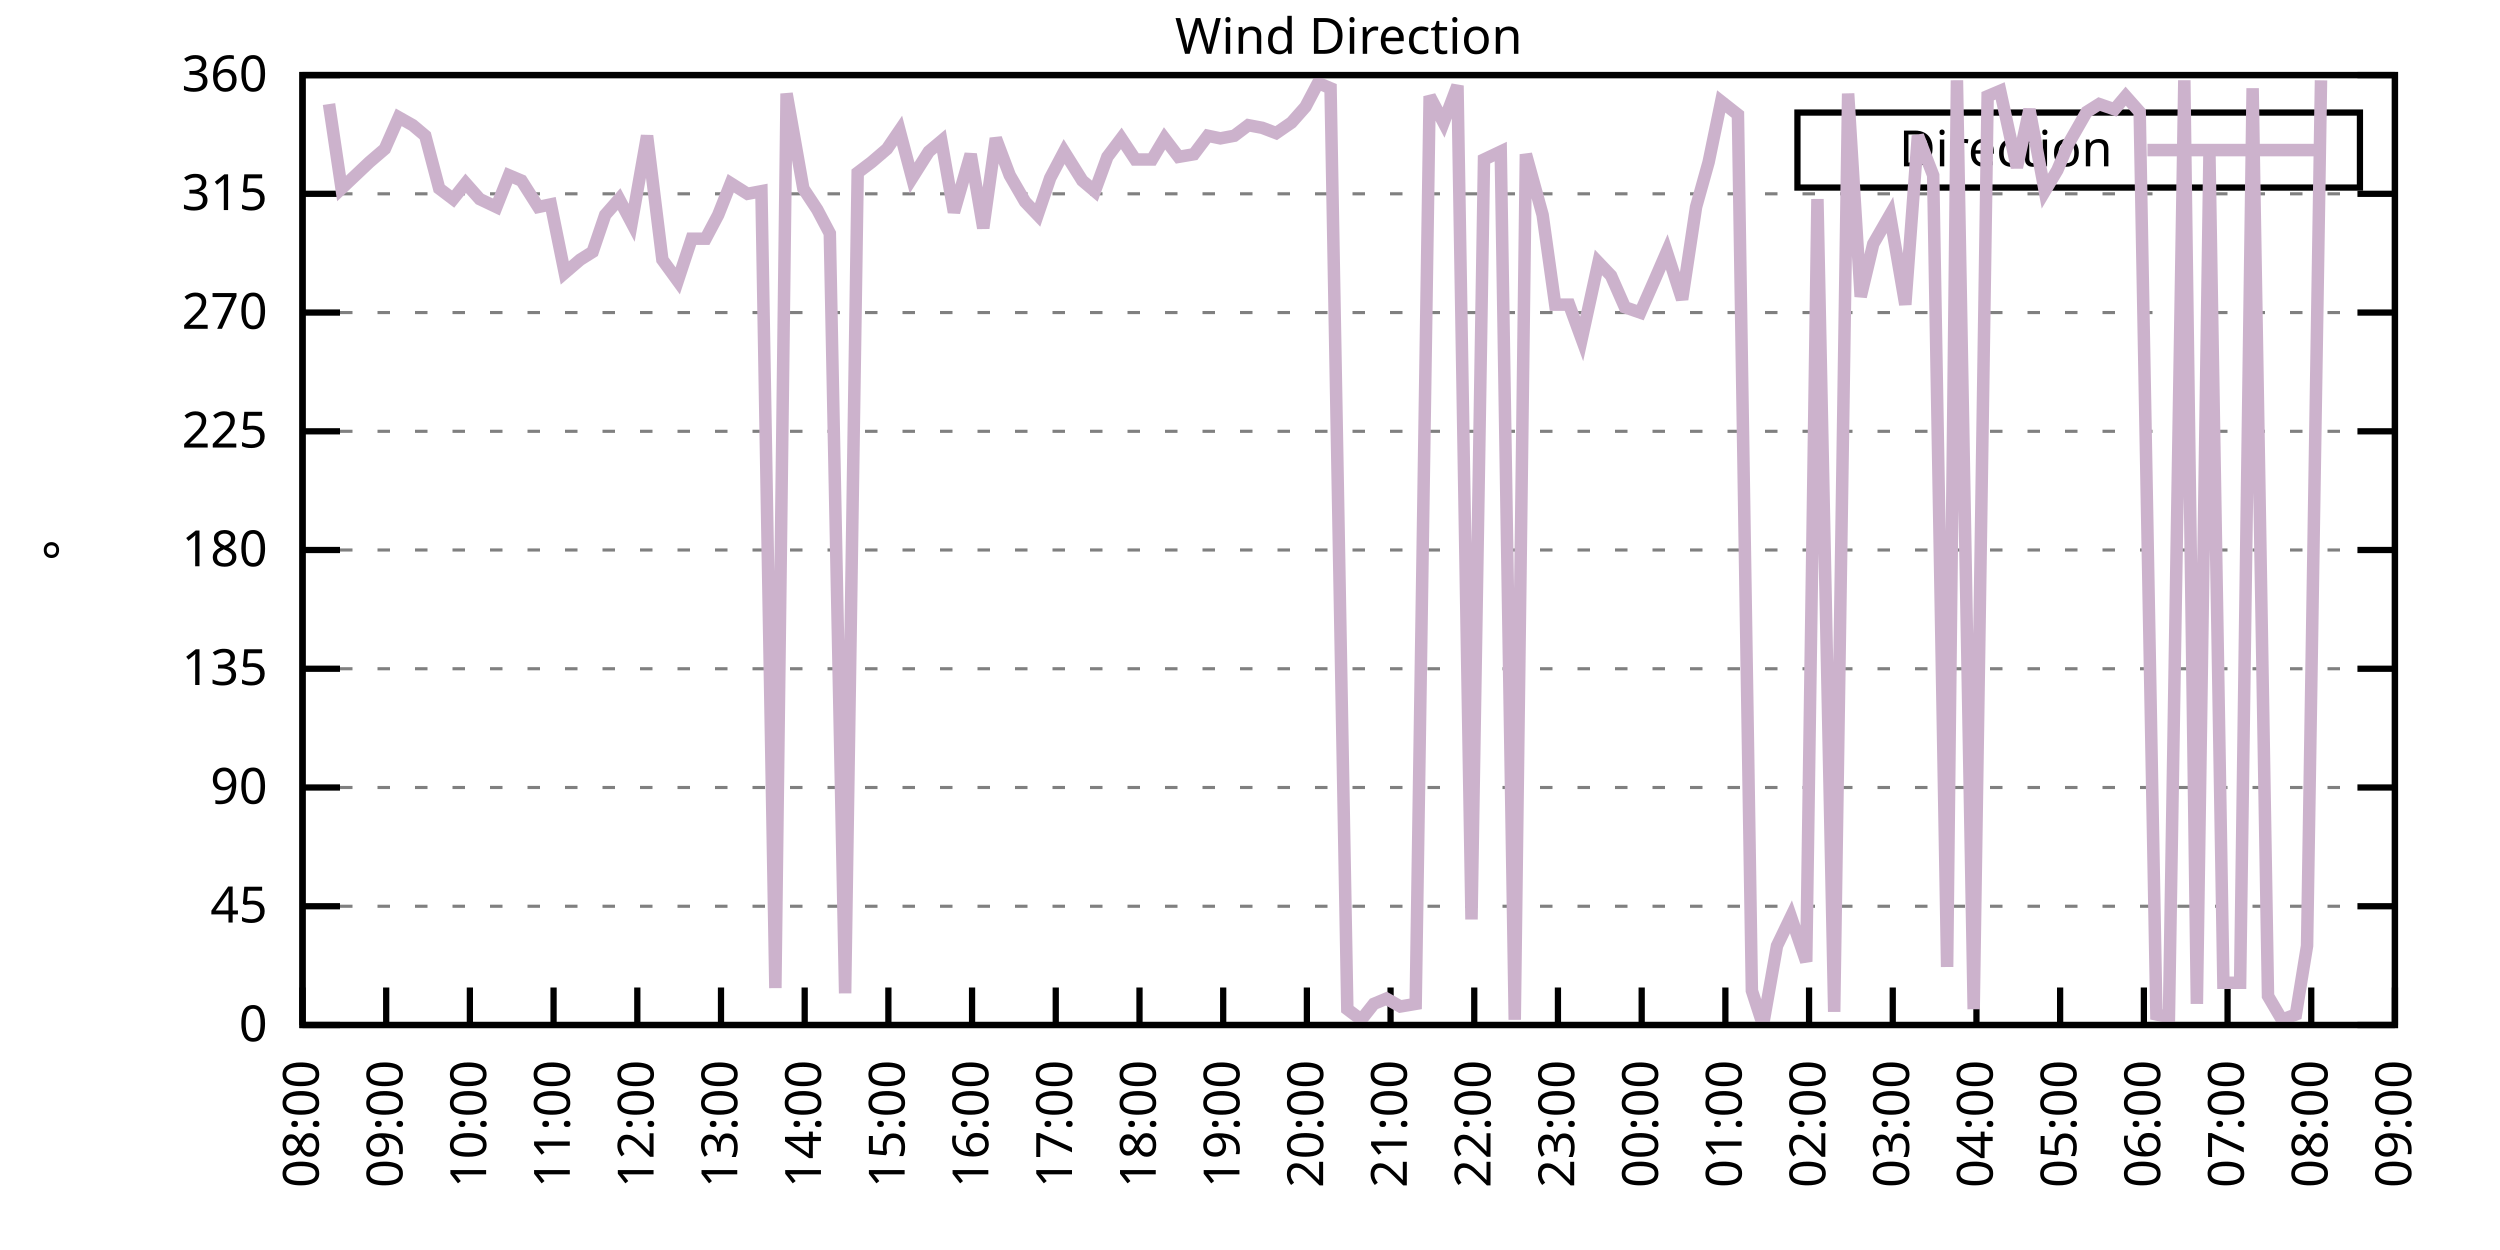
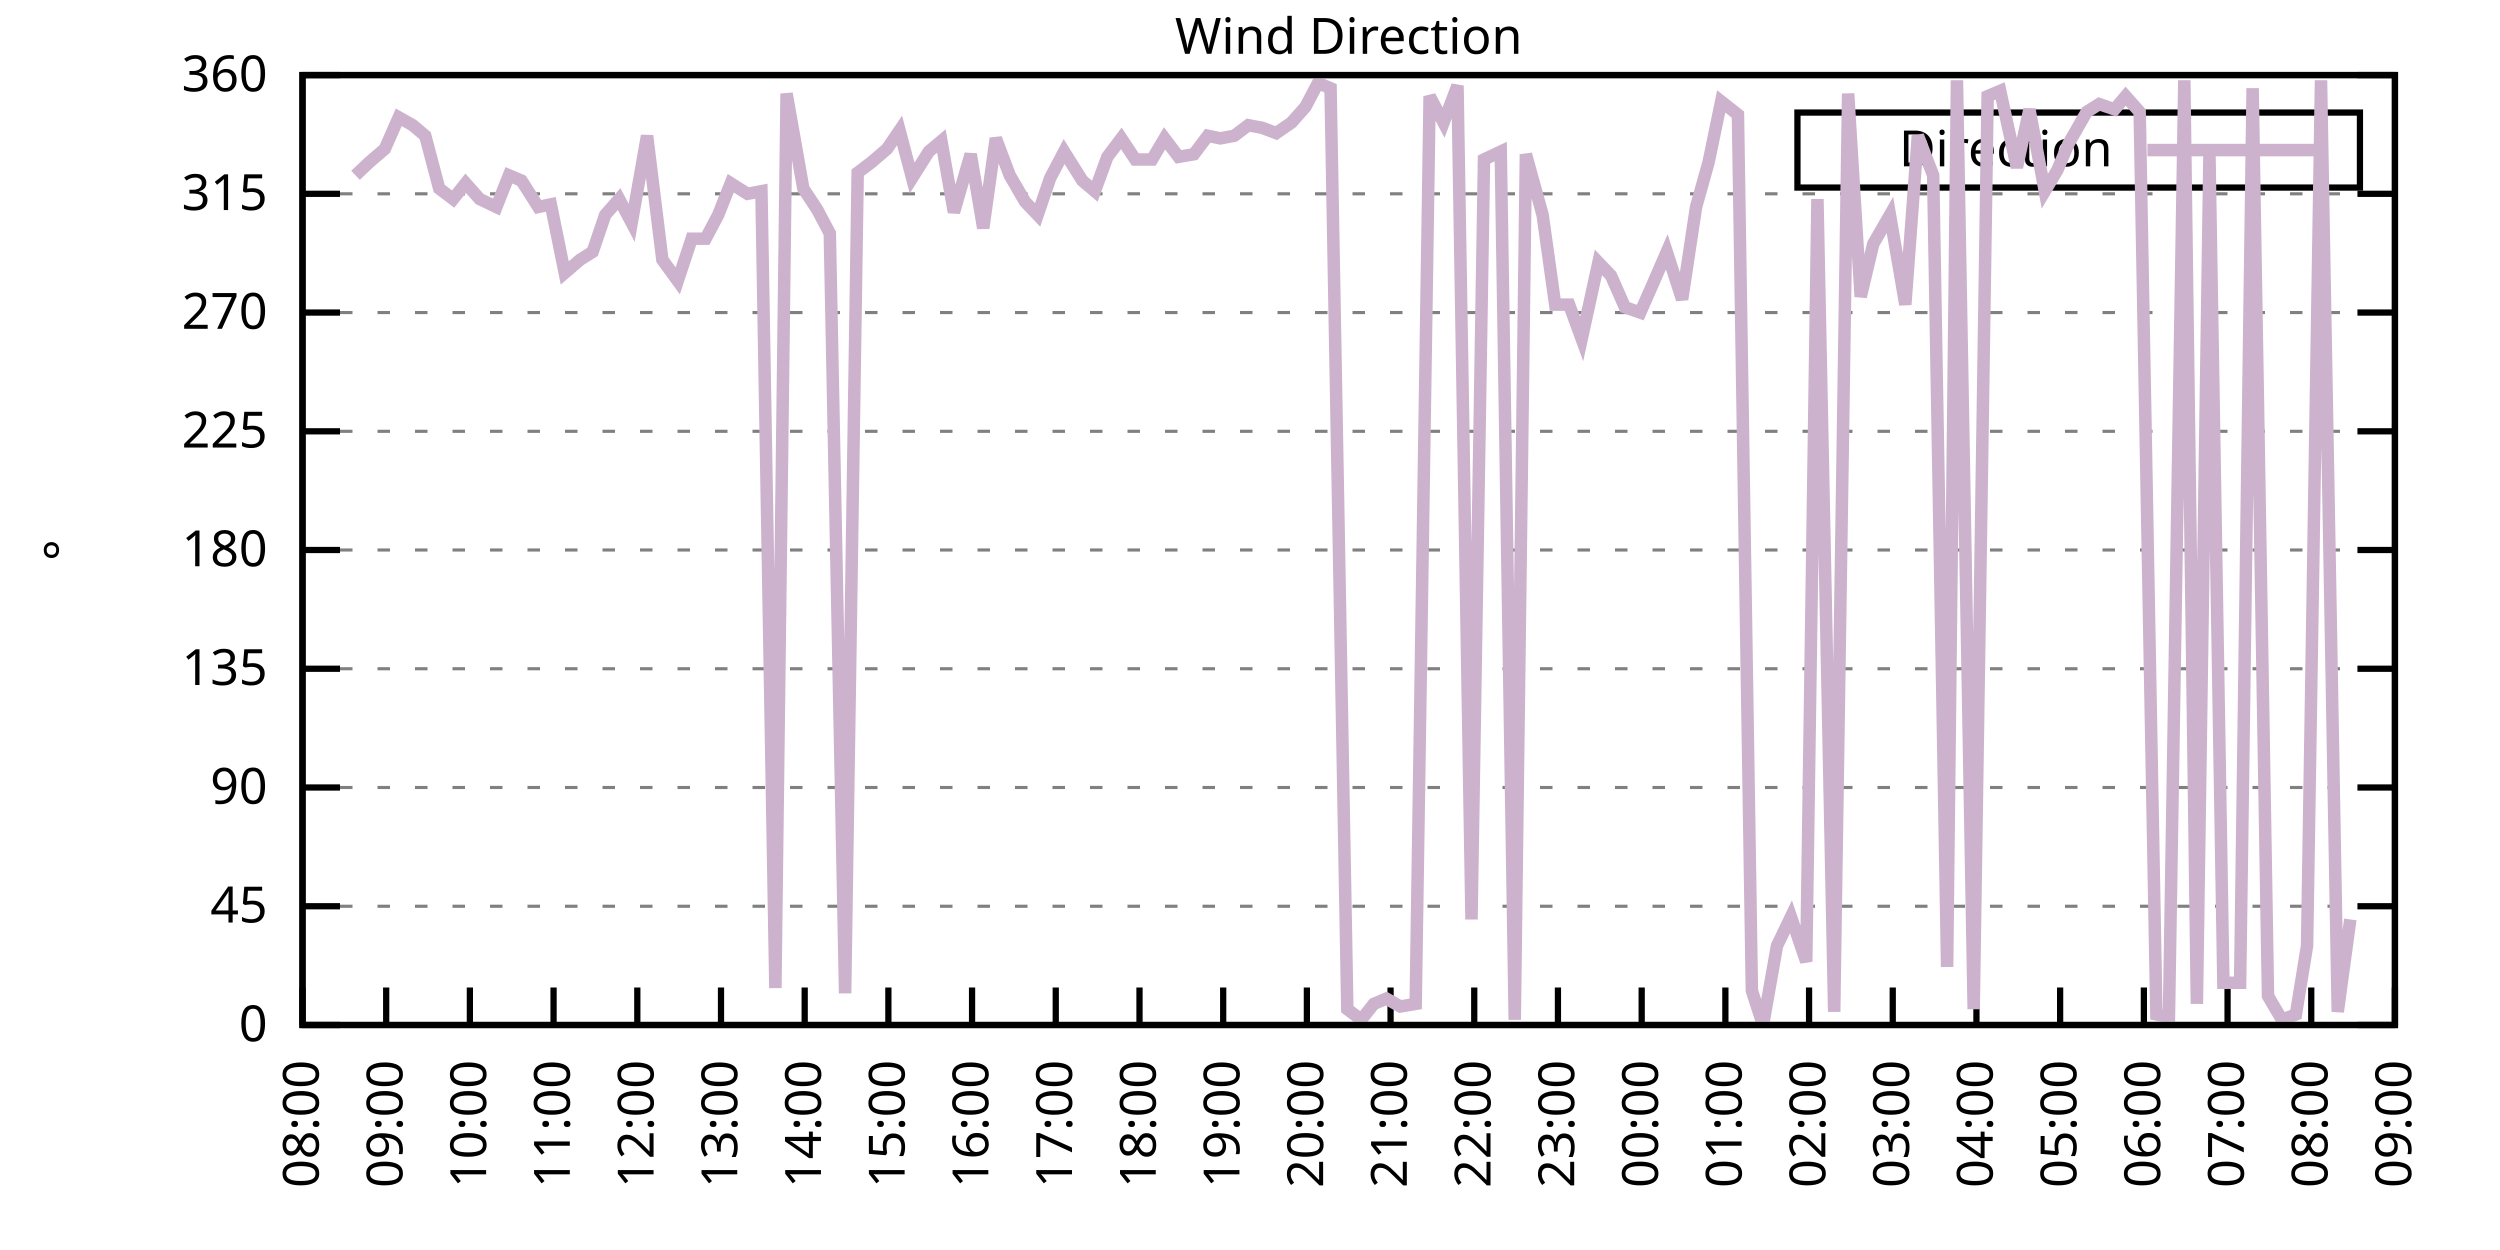
<svg xmlns="http://www.w3.org/2000/svg" xmlns:xlink="http://www.w3.org/1999/xlink" width="400" height="200" viewBox="0 0 400 200">
  <g id="gnuplot_canvas">
    <rect x="0" y="0" width="400" height="200" fill="none" />
    <defs>
      <circle id="gpDot" r="0.5" stroke-width="0.5" stroke="currentColor" />
      <path id="gpPt0" stroke-width="0.333" stroke="currentColor" d="M-1,0 h2 M0,-1 v2" />
      <path id="gpPt1" stroke-width="0.333" stroke="currentColor" d="M-1,-1 L1,1 M1,-1 L-1,1" />
      <path id="gpPt2" stroke-width="0.333" stroke="currentColor" d="M-1,0 L1,0 M0,-1 L0,1 M-1,-1 L1,1 M-1,1 L1,-1" />
      <rect id="gpPt3" stroke-width="0.333" stroke="currentColor" x="-1" y="-1" width="2" height="2" />
      <rect id="gpPt4" stroke-width="0.333" stroke="currentColor" fill="currentColor" x="-1" y="-1" width="2" height="2" />
      <circle id="gpPt5" stroke-width="0.333" stroke="currentColor" cx="0" cy="0" r="1" />
      <use xlink:href="#gpPt5" id="gpPt6" fill="currentColor" stroke="none" />
      <path id="gpPt7" stroke-width="0.333" stroke="currentColor" d="M0,-1.33 L-1.33,0.67 L1.33,0.67 z" />
      <use xlink:href="#gpPt7" id="gpPt8" fill="currentColor" stroke="none" />
      <use xlink:href="#gpPt7" id="gpPt9" stroke="currentColor" transform="rotate(180)" />
      <use xlink:href="#gpPt9" id="gpPt10" fill="currentColor" stroke="none" />
      <use xlink:href="#gpPt3" id="gpPt11" stroke="currentColor" transform="rotate(45)" />
      <use xlink:href="#gpPt11" id="gpPt12" fill="currentColor" stroke="none" />
      <path id="gpPt13" stroke-width="0.333" stroke="currentColor" d="M0,1.330 L1.265,0.411 L0.782,-1.067 L-0.782,-1.076 L-1.265,0.411 z" />
      <use xlink:href="#gpPt13" id="gpPt14" fill="currentColor" stroke="none" />
      <filter id="textbox" filterUnits="objectBoundingBox" x="0" y="0" height="1" width="1">
        <feFlood flood-color="white" flood-opacity="1" result="bgnd" />
        <feComposite in="SourceGraphic" in2="bgnd" operator="atop" />
      </filter>
      <filter id="greybox" filterUnits="objectBoundingBox" x="0" y="0" height="1" width="1">
        <feFlood flood-color="lightgrey" flood-opacity="1" result="grey" />
        <feComposite in="SourceGraphic" in2="grey" operator="atop" />
      </filter>
    </defs>
    <g fill="none" color="white" stroke="currentColor" stroke-width="1.00" stroke-linecap="butt" stroke-linejoin="miter">
</g>
    <g fill="none" color="black" stroke="currentColor" stroke-width="1.00" stroke-linecap="butt" stroke-linejoin="miter">
      <g stroke="none" shape-rendering="crispEdges">
        <polygon fill="rgb(255, 255, 255)" points="48.40,164.00 383.18,164.00 383.18,12.02 48.40,12.02 " />
      </g>
    </g>
    <g fill="none" color="black" stroke="currentColor" stroke-width="1.00" stroke-linecap="butt" stroke-linejoin="miter">
</g>
    <g fill="none" color="black" stroke="black" stroke-width="0.50" stroke-linecap="butt" stroke-linejoin="miter">
</g>
    <g fill="none" color="gray" stroke="currentColor" stroke-width="0.50" stroke-linecap="butt" stroke-linejoin="miter">
      <path stroke="gray" stroke-dasharray="2,4" class="gridline" d="M48.40,164.00 L383.19,164.00  " />
    </g>
    <g fill="none" color="gray" stroke="gray" stroke-width="1.00" stroke-linecap="butt" stroke-linejoin="miter">
</g>
    <g fill="none" color="black" stroke="currentColor" stroke-width="1.00" stroke-linecap="butt" stroke-linejoin="miter">
      <path stroke="black" d="M48.40,164.00 L54.40,164.00 M383.19,164.00 L377.19,164.00  " />
      <g transform="translate(42.80,166.60)" stroke="none" fill="black" font-family="Sans" font-size="8.00" text-anchor="end">
        <text>
          <tspan font-family="Sans"> 0</tspan>
        </text>
      </g>
    </g>
    <g fill="none" color="black" stroke="currentColor" stroke-width="1.00" stroke-linecap="butt" stroke-linejoin="miter">
</g>
    <g fill="none" color="black" stroke="black" stroke-width="0.50" stroke-linecap="butt" stroke-linejoin="miter">
</g>
    <g fill="none" color="gray" stroke="currentColor" stroke-width="0.50" stroke-linecap="butt" stroke-linejoin="miter">
      <path stroke="gray" stroke-dasharray="2,4" class="gridline" d="M48.40,145.00 L383.19,145.00  " />
    </g>
    <g fill="none" color="gray" stroke="gray" stroke-width="1.00" stroke-linecap="butt" stroke-linejoin="miter">
</g>
    <g fill="none" color="black" stroke="currentColor" stroke-width="1.00" stroke-linecap="butt" stroke-linejoin="miter">
      <path stroke="black" d="M48.40,145.00 L54.40,145.00 M383.19,145.00 L377.19,145.00  " />
      <g transform="translate(42.80,147.60)" stroke="none" fill="black" font-family="Sans" font-size="8.00" text-anchor="end">
        <text>
          <tspan font-family="Sans"> 45</tspan>
        </text>
      </g>
    </g>
    <g fill="none" color="black" stroke="currentColor" stroke-width="1.00" stroke-linecap="butt" stroke-linejoin="miter">
</g>
    <g fill="none" color="black" stroke="black" stroke-width="0.50" stroke-linecap="butt" stroke-linejoin="miter">
</g>
    <g fill="none" color="gray" stroke="currentColor" stroke-width="0.50" stroke-linecap="butt" stroke-linejoin="miter">
      <path stroke="gray" stroke-dasharray="2,4" class="gridline" d="M48.40,126.00 L383.19,126.00  " />
    </g>
    <g fill="none" color="gray" stroke="gray" stroke-width="1.00" stroke-linecap="butt" stroke-linejoin="miter">
</g>
    <g fill="none" color="black" stroke="currentColor" stroke-width="1.00" stroke-linecap="butt" stroke-linejoin="miter">
      <path stroke="black" d="M48.40,126.00 L54.40,126.00 M383.19,126.00 L377.19,126.00  " />
      <g transform="translate(42.80,128.60)" stroke="none" fill="black" font-family="Sans" font-size="8.00" text-anchor="end">
        <text>
          <tspan font-family="Sans"> 90</tspan>
        </text>
      </g>
    </g>
    <g fill="none" color="black" stroke="currentColor" stroke-width="1.00" stroke-linecap="butt" stroke-linejoin="miter">
</g>
    <g fill="none" color="black" stroke="black" stroke-width="0.50" stroke-linecap="butt" stroke-linejoin="miter">
</g>
    <g fill="none" color="gray" stroke="currentColor" stroke-width="0.50" stroke-linecap="butt" stroke-linejoin="miter">
      <path stroke="gray" stroke-dasharray="2,4" class="gridline" d="M48.40,107.00 L383.19,107.00  " />
    </g>
    <g fill="none" color="gray" stroke="gray" stroke-width="1.00" stroke-linecap="butt" stroke-linejoin="miter">
</g>
    <g fill="none" color="black" stroke="currentColor" stroke-width="1.00" stroke-linecap="butt" stroke-linejoin="miter">
      <path stroke="black" d="M48.40,107.00 L54.40,107.00 M383.19,107.00 L377.19,107.00  " />
      <g transform="translate(42.80,109.60)" stroke="none" fill="black" font-family="Sans" font-size="8.00" text-anchor="end">
        <text>
          <tspan font-family="Sans"> 135</tspan>
        </text>
      </g>
    </g>
    <g fill="none" color="black" stroke="currentColor" stroke-width="1.00" stroke-linecap="butt" stroke-linejoin="miter">
</g>
    <g fill="none" color="black" stroke="black" stroke-width="0.50" stroke-linecap="butt" stroke-linejoin="miter">
</g>
    <g fill="none" color="gray" stroke="currentColor" stroke-width="0.50" stroke-linecap="butt" stroke-linejoin="miter">
      <path stroke="gray" stroke-dasharray="2,4" class="gridline" d="M48.40,88.00 L383.19,88.00  " />
    </g>
    <g fill="none" color="gray" stroke="gray" stroke-width="1.00" stroke-linecap="butt" stroke-linejoin="miter">
</g>
    <g fill="none" color="black" stroke="currentColor" stroke-width="1.00" stroke-linecap="butt" stroke-linejoin="miter">
      <path stroke="black" d="M48.40,88.00 L54.40,88.00 M383.19,88.00 L377.19,88.00  " />
      <g transform="translate(42.80,90.60)" stroke="none" fill="black" font-family="Sans" font-size="8.00" text-anchor="end">
        <text>
          <tspan font-family="Sans"> 180</tspan>
        </text>
      </g>
    </g>
    <g fill="none" color="black" stroke="currentColor" stroke-width="1.00" stroke-linecap="butt" stroke-linejoin="miter">
</g>
    <g fill="none" color="black" stroke="black" stroke-width="0.50" stroke-linecap="butt" stroke-linejoin="miter">
</g>
    <g fill="none" color="gray" stroke="currentColor" stroke-width="0.50" stroke-linecap="butt" stroke-linejoin="miter">
      <path stroke="gray" stroke-dasharray="2,4" class="gridline" d="M48.40,69.01 L383.19,69.01  " />
    </g>
    <g fill="none" color="gray" stroke="gray" stroke-width="1.00" stroke-linecap="butt" stroke-linejoin="miter">
</g>
    <g fill="none" color="black" stroke="currentColor" stroke-width="1.00" stroke-linecap="butt" stroke-linejoin="miter">
      <path stroke="black" d="M48.40,69.01 L54.40,69.01 M383.19,69.01 L377.19,69.01  " />
      <g transform="translate(42.80,71.61)" stroke="none" fill="black" font-family="Sans" font-size="8.00" text-anchor="end">
        <text>
          <tspan font-family="Sans"> 225</tspan>
        </text>
      </g>
    </g>
    <g fill="none" color="black" stroke="currentColor" stroke-width="1.00" stroke-linecap="butt" stroke-linejoin="miter">
</g>
    <g fill="none" color="black" stroke="black" stroke-width="0.50" stroke-linecap="butt" stroke-linejoin="miter">
</g>
    <g fill="none" color="gray" stroke="currentColor" stroke-width="0.50" stroke-linecap="butt" stroke-linejoin="miter">
      <path stroke="gray" stroke-dasharray="2,4" class="gridline" d="M48.40,50.01 L383.19,50.01  " />
    </g>
    <g fill="none" color="gray" stroke="gray" stroke-width="1.00" stroke-linecap="butt" stroke-linejoin="miter">
</g>
    <g fill="none" color="black" stroke="currentColor" stroke-width="1.00" stroke-linecap="butt" stroke-linejoin="miter">
      <path stroke="black" d="M48.40,50.01 L54.40,50.01 M383.19,50.01 L377.19,50.01  " />
      <g transform="translate(42.80,52.61)" stroke="none" fill="black" font-family="Sans" font-size="8.00" text-anchor="end">
        <text>
          <tspan font-family="Sans"> 270</tspan>
        </text>
      </g>
    </g>
    <g fill="none" color="black" stroke="currentColor" stroke-width="1.00" stroke-linecap="butt" stroke-linejoin="miter">
</g>
    <g fill="none" color="black" stroke="black" stroke-width="0.50" stroke-linecap="butt" stroke-linejoin="miter">
</g>
    <g fill="none" color="gray" stroke="currentColor" stroke-width="0.50" stroke-linecap="butt" stroke-linejoin="miter">
      <path stroke="gray" stroke-dasharray="2,4" class="gridline" d="M48.40,31.01 L383.19,31.01  " />
    </g>
    <g fill="none" color="gray" stroke="gray" stroke-width="1.00" stroke-linecap="butt" stroke-linejoin="miter">
</g>
    <g fill="none" color="black" stroke="currentColor" stroke-width="1.00" stroke-linecap="butt" stroke-linejoin="miter">
      <path stroke="black" d="M48.40,31.01 L54.40,31.01 M383.19,31.01 L377.19,31.01  " />
      <g transform="translate(42.80,33.61)" stroke="none" fill="black" font-family="Sans" font-size="8.00" text-anchor="end">
        <text>
          <tspan font-family="Sans"> 315</tspan>
        </text>
      </g>
    </g>
    <g fill="none" color="black" stroke="currentColor" stroke-width="1.00" stroke-linecap="butt" stroke-linejoin="miter">
</g>
    <g fill="none" color="black" stroke="black" stroke-width="0.50" stroke-linecap="butt" stroke-linejoin="miter">
</g>
    <g fill="none" color="gray" stroke="currentColor" stroke-width="0.50" stroke-linecap="butt" stroke-linejoin="miter">
      <path stroke="gray" stroke-dasharray="2,4" class="gridline" d="M48.40,12.01 L383.19,12.01  " />
    </g>
    <g fill="none" color="gray" stroke="gray" stroke-width="1.00" stroke-linecap="butt" stroke-linejoin="miter">
</g>
    <g fill="none" color="black" stroke="currentColor" stroke-width="1.00" stroke-linecap="butt" stroke-linejoin="miter">
      <path stroke="black" d="M48.40,12.01 L54.40,12.01 M383.19,12.01 L377.19,12.01  " />
      <g transform="translate(42.80,14.61)" stroke="none" fill="black" font-family="Sans" font-size="8.00" text-anchor="end">
        <text>
          <tspan font-family="Sans"> 360</tspan>
        </text>
      </g>
    </g>
    <g fill="none" color="black" stroke="currentColor" stroke-width="1.00" stroke-linecap="butt" stroke-linejoin="miter">
      <path stroke="black" d="M48.40,164.00 L48.40,158.00  " />
      <g transform="translate(51.00,169.60) rotate(270.00)" stroke="none" fill="black" font-family="Sans" font-size="8.00" text-anchor="end">
        <text>
          <tspan font-family="Sans">08:00</tspan>
        </text>
      </g>
    </g>
    <g fill="none" color="black" stroke="currentColor" stroke-width="1.00" stroke-linecap="butt" stroke-linejoin="miter">
      <path stroke="black" d="M61.79,164.00 L61.79,158.00  " />
      <g transform="translate(64.39,169.60) rotate(270.00)" stroke="none" fill="black" font-family="Sans" font-size="8.00" text-anchor="end">
        <text>
          <tspan font-family="Sans">09:00</tspan>
        </text>
      </g>
    </g>
    <g fill="none" color="black" stroke="currentColor" stroke-width="1.00" stroke-linecap="butt" stroke-linejoin="miter">
      <path stroke="black" d="M75.18,164.00 L75.18,158.00  " />
      <g transform="translate(77.78,169.60) rotate(270.00)" stroke="none" fill="black" font-family="Sans" font-size="8.00" text-anchor="end">
        <text>
          <tspan font-family="Sans">10:00</tspan>
        </text>
      </g>
    </g>
    <g fill="none" color="black" stroke="currentColor" stroke-width="1.00" stroke-linecap="butt" stroke-linejoin="miter">
      <path stroke="black" d="M88.57,164.00 L88.57,158.00  " />
      <g transform="translate(91.17,169.60) rotate(270.00)" stroke="none" fill="black" font-family="Sans" font-size="8.00" text-anchor="end">
        <text>
          <tspan font-family="Sans">11:00</tspan>
        </text>
      </g>
    </g>
    <g fill="none" color="black" stroke="currentColor" stroke-width="1.00" stroke-linecap="butt" stroke-linejoin="miter">
      <path stroke="black" d="M101.97,164.00 L101.97,158.00  " />
      <g transform="translate(104.57,169.60) rotate(270.00)" stroke="none" fill="black" font-family="Sans" font-size="8.00" text-anchor="end">
        <text>
          <tspan font-family="Sans">12:00</tspan>
        </text>
      </g>
    </g>
    <g fill="none" color="black" stroke="currentColor" stroke-width="1.00" stroke-linecap="butt" stroke-linejoin="miter">
      <path stroke="black" d="M115.36,164.00 L115.36,158.00  " />
      <g transform="translate(117.96,169.60) rotate(270.00)" stroke="none" fill="black" font-family="Sans" font-size="8.00" text-anchor="end">
        <text>
          <tspan font-family="Sans">13:00</tspan>
        </text>
      </g>
    </g>
    <g fill="none" color="black" stroke="currentColor" stroke-width="1.00" stroke-linecap="butt" stroke-linejoin="miter">
      <path stroke="black" d="M128.75,164.00 L128.75,158.00  " />
      <g transform="translate(131.35,169.60) rotate(270.00)" stroke="none" fill="black" font-family="Sans" font-size="8.00" text-anchor="end">
        <text>
          <tspan font-family="Sans">14:00</tspan>
        </text>
      </g>
    </g>
    <g fill="none" color="black" stroke="currentColor" stroke-width="1.00" stroke-linecap="butt" stroke-linejoin="miter">
      <path stroke="black" d="M142.14,164.00 L142.14,158.00  " />
      <g transform="translate(144.74,169.60) rotate(270.00)" stroke="none" fill="black" font-family="Sans" font-size="8.00" text-anchor="end">
        <text>
          <tspan font-family="Sans">15:00</tspan>
        </text>
      </g>
    </g>
    <g fill="none" color="black" stroke="currentColor" stroke-width="1.00" stroke-linecap="butt" stroke-linejoin="miter">
      <path stroke="black" d="M155.53,164.00 L155.53,158.00  " />
      <g transform="translate(158.13,169.60) rotate(270.00)" stroke="none" fill="black" font-family="Sans" font-size="8.00" text-anchor="end">
        <text>
          <tspan font-family="Sans">16:00</tspan>
        </text>
      </g>
    </g>
    <g fill="none" color="black" stroke="currentColor" stroke-width="1.00" stroke-linecap="butt" stroke-linejoin="miter">
      <path stroke="black" d="M168.92,164.00 L168.92,158.00  " />
      <g transform="translate(171.52,169.60) rotate(270.00)" stroke="none" fill="black" font-family="Sans" font-size="8.00" text-anchor="end">
        <text>
          <tspan font-family="Sans">17:00</tspan>
        </text>
      </g>
    </g>
    <g fill="none" color="black" stroke="currentColor" stroke-width="1.00" stroke-linecap="butt" stroke-linejoin="miter">
      <path stroke="black" d="M182.32,164.00 L182.32,158.00  " />
      <g transform="translate(184.92,169.60) rotate(270.00)" stroke="none" fill="black" font-family="Sans" font-size="8.00" text-anchor="end">
        <text>
          <tspan font-family="Sans">18:00</tspan>
        </text>
      </g>
    </g>
    <g fill="none" color="black" stroke="currentColor" stroke-width="1.00" stroke-linecap="butt" stroke-linejoin="miter">
      <path stroke="black" d="M195.71,164.00 L195.71,158.00  " />
      <g transform="translate(198.31,169.60) rotate(270.00)" stroke="none" fill="black" font-family="Sans" font-size="8.00" text-anchor="end">
        <text>
          <tspan font-family="Sans">19:00</tspan>
        </text>
      </g>
    </g>
    <g fill="none" color="black" stroke="currentColor" stroke-width="1.00" stroke-linecap="butt" stroke-linejoin="miter">
      <path stroke="black" d="M209.10,164.00 L209.10,158.00  " />
      <g transform="translate(211.70,169.60) rotate(270.00)" stroke="none" fill="black" font-family="Sans" font-size="8.00" text-anchor="end">
        <text>
          <tspan font-family="Sans">20:00</tspan>
        </text>
      </g>
    </g>
    <g fill="none" color="black" stroke="currentColor" stroke-width="1.00" stroke-linecap="butt" stroke-linejoin="miter">
      <path stroke="black" d="M222.49,164.00 L222.49,158.00  " />
      <g transform="translate(225.09,169.60) rotate(270.00)" stroke="none" fill="black" font-family="Sans" font-size="8.00" text-anchor="end">
        <text>
          <tspan font-family="Sans">21:00</tspan>
        </text>
      </g>
    </g>
    <g fill="none" color="black" stroke="currentColor" stroke-width="1.00" stroke-linecap="butt" stroke-linejoin="miter">
      <path stroke="black" d="M235.88,164.00 L235.88,158.00  " />
      <g transform="translate(238.48,169.60) rotate(270.00)" stroke="none" fill="black" font-family="Sans" font-size="8.00" text-anchor="end">
        <text>
          <tspan font-family="Sans">22:00</tspan>
        </text>
      </g>
    </g>
    <g fill="none" color="black" stroke="currentColor" stroke-width="1.00" stroke-linecap="butt" stroke-linejoin="miter">
      <path stroke="black" d="M249.27,164.00 L249.27,158.00  " />
      <g transform="translate(251.87,169.60) rotate(270.00)" stroke="none" fill="black" font-family="Sans" font-size="8.00" text-anchor="end">
        <text>
          <tspan font-family="Sans">23:00</tspan>
        </text>
      </g>
    </g>
    <g fill="none" color="black" stroke="currentColor" stroke-width="1.00" stroke-linecap="butt" stroke-linejoin="miter">
      <path stroke="black" d="M262.67,164.00 L262.67,158.00  " />
      <g transform="translate(265.27,169.60) rotate(270.00)" stroke="none" fill="black" font-family="Sans" font-size="8.00" text-anchor="end">
        <text>
          <tspan font-family="Sans">00:00</tspan>
        </text>
      </g>
    </g>
    <g fill="none" color="black" stroke="currentColor" stroke-width="1.00" stroke-linecap="butt" stroke-linejoin="miter">
      <path stroke="black" d="M276.06,164.00 L276.06,158.00  " />
      <g transform="translate(278.66,169.60) rotate(270.00)" stroke="none" fill="black" font-family="Sans" font-size="8.00" text-anchor="end">
        <text>
          <tspan font-family="Sans">01:00</tspan>
        </text>
      </g>
    </g>
    <g fill="none" color="black" stroke="currentColor" stroke-width="1.00" stroke-linecap="butt" stroke-linejoin="miter">
      <path stroke="black" d="M289.45,164.00 L289.45,158.00  " />
      <g transform="translate(292.05,169.60) rotate(270.00)" stroke="none" fill="black" font-family="Sans" font-size="8.00" text-anchor="end">
        <text>
          <tspan font-family="Sans">02:00</tspan>
        </text>
      </g>
    </g>
    <g fill="none" color="black" stroke="currentColor" stroke-width="1.00" stroke-linecap="butt" stroke-linejoin="miter">
      <path stroke="black" d="M302.84,164.00 L302.84,158.00  " />
      <g transform="translate(305.44,169.60) rotate(270.00)" stroke="none" fill="black" font-family="Sans" font-size="8.00" text-anchor="end">
        <text>
          <tspan font-family="Sans">03:00</tspan>
        </text>
      </g>
    </g>
    <g fill="none" color="black" stroke="currentColor" stroke-width="1.00" stroke-linecap="butt" stroke-linejoin="miter">
      <path stroke="black" d="M316.23,164.00 L316.23,158.00  " />
      <g transform="translate(318.83,169.60) rotate(270.00)" stroke="none" fill="black" font-family="Sans" font-size="8.00" text-anchor="end">
        <text>
          <tspan font-family="Sans">04:00</tspan>
        </text>
      </g>
    </g>
    <g fill="none" color="black" stroke="currentColor" stroke-width="1.00" stroke-linecap="butt" stroke-linejoin="miter">
      <path stroke="black" d="M329.62,164.00 L329.62,158.00  " />
      <g transform="translate(332.22,169.60) rotate(270.00)" stroke="none" fill="black" font-family="Sans" font-size="8.00" text-anchor="end">
        <text>
          <tspan font-family="Sans">05:00</tspan>
        </text>
      </g>
    </g>
    <g fill="none" color="black" stroke="currentColor" stroke-width="1.00" stroke-linecap="butt" stroke-linejoin="miter">
      <path stroke="black" d="M343.02,164.00 L343.02,158.00  " />
      <g transform="translate(345.62,169.60) rotate(270.00)" stroke="none" fill="black" font-family="Sans" font-size="8.00" text-anchor="end">
        <text>
          <tspan font-family="Sans">06:00</tspan>
        </text>
      </g>
    </g>
    <g fill="none" color="black" stroke="currentColor" stroke-width="1.00" stroke-linecap="butt" stroke-linejoin="miter">
      <path stroke="black" d="M356.41,164.00 L356.41,158.00  " />
      <g transform="translate(359.01,169.60) rotate(270.00)" stroke="none" fill="black" font-family="Sans" font-size="8.00" text-anchor="end">
        <text>
          <tspan font-family="Sans">07:00</tspan>
        </text>
      </g>
    </g>
    <g fill="none" color="black" stroke="currentColor" stroke-width="1.00" stroke-linecap="butt" stroke-linejoin="miter">
      <path stroke="black" d="M369.80,164.00 L369.80,158.00  " />
      <g transform="translate(372.40,169.60) rotate(270.00)" stroke="none" fill="black" font-family="Sans" font-size="8.00" text-anchor="end">
        <text>
          <tspan font-family="Sans">08:00</tspan>
        </text>
      </g>
    </g>
    <g fill="none" color="black" stroke="currentColor" stroke-width="1.00" stroke-linecap="butt" stroke-linejoin="miter">
      <path stroke="black" d="M383.19,164.00 L383.19,158.00  " />
      <g transform="translate(385.79,169.60) rotate(270.00)" stroke="none" fill="black" font-family="Sans" font-size="8.00" text-anchor="end">
        <text>
          <tspan font-family="Sans">09:00</tspan>
        </text>
      </g>
    </g>
    <g fill="none" color="black" stroke="currentColor" stroke-width="1.00" stroke-linecap="butt" stroke-linejoin="miter">
</g>
    <g fill="none" color="black" stroke="currentColor" stroke-width="1.00" stroke-linecap="butt" stroke-linejoin="miter">
      <path stroke="black" d="M48.40,12.01 L48.40,164.00 L383.19,164.00 L383.19,12.01 L48.40,12.01 Z  " />
    </g>
    <g fill="none" color="black" stroke="currentColor" stroke-width="1.00" stroke-linecap="butt" stroke-linejoin="miter">
</g>
    <g fill="none" color="black" stroke="currentColor" stroke-width="1.00" stroke-linecap="butt" stroke-linejoin="miter">
      <path stroke="black" d="M287.59,30.01 L287.59,18.01 L377.59,18.01 L377.59,30.01 L287.59,30.01 Z  " />
    </g>
    <g id="Wind_direction_plot_1">
      <g fill="none" color="white" stroke="black" stroke-width="2.00" stroke-linecap="butt" stroke-linejoin="miter">
</g>
      <g fill="none" color="black" stroke="currentColor" stroke-width="2.00" stroke-linecap="butt" stroke-linejoin="miter">
        <g transform="translate(337.99,26.61)" stroke="none" fill="black" font-family="Sans" font-size="8.00" text-anchor="end">
          <text>
            <tspan font-family="Sans">Direction</tspan>
          </text>
        </g>
      </g>
      <g fill="none" color="black" stroke="currentColor" stroke-width="2.00" stroke-linecap="butt" stroke-linejoin="miter">
-         <path stroke="rgb(204, 178, 204)" d="M343.59,24.01 L371.99,24.01 M52.64,16.65 L54.65,30.16 L56.88,28.05 L59.11,25.94 L61.57,23.83 L63.80,18.77   L66.03,20.03 L68.04,21.72 L70.27,30.16 L72.50,31.85 L74.51,29.32 L76.75,31.85 L79.42,33.12 L81.43,28.05   L83.44,28.90 L86.12,33.12 L88.13,32.70 L90.36,43.67 L92.82,41.56 L94.82,40.30 L96.83,34.39 L99.06,31.85   L101.07,35.65 L103.53,21.72 L105.98,41.56 L108.44,44.94 L110.67,38.19 L112.90,38.19 L114.91,34.39 L116.92,29.32   L119.60,31.01 L121.83,30.59 L124.06,158.09 L125.85,14.97 L128.53,30.16 L130.76,33.54 L132.77,37.34 L135.22,158.93   L137.23,27.63 L139.46,25.94 L141.92,23.83 L143.93,20.88 L145.94,28.48 L148.61,24.25 L150.62,22.56 L152.63,33.96   L155.31,24.68 L157.32,36.50 L159.33,22.14 L161.56,28.05 L164.01,32.28 L166.02,34.39 L168.03,28.48 L170.26,24.25   L173.17,28.90 L175.17,30.59 L177.18,25.10 L179.41,22.14 L181.65,25.52 L184.32,25.52 L186.33,22.14 L188.57,25.10   L191.02,24.68 L193.25,21.72 L195.26,22.14 L197.49,21.72 L199.73,20.03 L201.96,20.45 L204.19,21.30 L206.64,19.61   L208.88,17.08 L210.88,13.28 L212.89,14.12 L215.57,161.47 L217.80,163.16 L219.81,160.62 L221.82,159.78 L224.05,161.04   L226.51,160.62 L228.74,15.39 L230.97,19.61 L233.20,13.70 L235.44,147.11 L237.44,25.52 L240.12,24.25 L242.36,163.16   L244.14,24.68 L246.82,34.39 L248.83,48.74 L251.06,48.74 L253.07,54.23 L255.75,41.99 L257.76,44.10 L259.99,49.16   L262.44,50.01 L264.67,44.94 L266.68,40.30 L269.14,47.90 L271.37,33.12 L273.38,25.94 L275.39,16.23 L278.07,18.34   L280.30,158.51 L282.08,164.00 L284.32,151.33 L286.55,146.69 L289.00,153.87 L290.79,31.85 L293.47,161.89 L295.70,14.97   L297.71,47.47 L299.72,39.03 L302.39,34.39 L304.85,48.74 L306.86,21.72 L309.31,28.05 L311.54,154.71 L313.11,12.85   L315.79,161.47 L318.02,15.39 L320.03,14.54 L322.70,26.79 L324.71,17.50 L327.17,30.59 L329.18,27.21 L330.96,22.99   L333.86,17.92 L335.87,16.65 L338.33,17.50 L340.11,15.39 L342.35,17.92 L345.02,162.31 L347.03,162.73 L349.49,12.85   L351.50,160.62 L353.51,24.68 L355.74,157.24 L358.42,157.24 L360.42,14.12 L362.88,159.36 L365.11,163.16 L367.34,162.31   L369.13,151.33 L371.36,12.85  " />
+         <path stroke="rgb(204, 178, 204)" d="M343.59,24.01 L371.99,24.01 M56.88,28.05 L59.11,25.94 L61.57,23.83 L63.80,18.77 L66.03,20.03 L68.04,21.72   L70.27,30.16 L72.50,31.85 L74.51,29.32 L76.75,31.85 L79.42,33.12 L81.43,28.05 L83.44,28.90 L86.12,33.12   L88.13,32.70 L90.36,43.67 L92.82,41.56 L94.82,40.30 L96.83,34.39 L99.06,31.85 L101.07,35.65 L103.53,21.72   L105.98,41.56 L108.44,44.94 L110.67,38.19 L112.90,38.19 L114.91,34.39 L116.92,29.32 L119.60,31.01 L121.83,30.59   L124.06,158.09 L125.85,14.97 L128.53,30.16 L130.76,33.54 L132.77,37.34 L135.22,158.93 L137.23,27.63 L139.46,25.94   L141.92,23.83 L143.93,20.88 L145.94,28.48 L148.61,24.25 L150.62,22.56 L152.63,33.96 L155.31,24.68 L157.32,36.50   L159.33,22.14 L161.56,28.05 L164.01,32.28 L166.02,34.39 L168.03,28.48 L170.26,24.25 L173.17,28.90 L175.17,30.59   L177.18,25.10 L179.41,22.14 L181.65,25.52 L184.32,25.52 L186.33,22.14 L188.57,25.10 L191.02,24.68 L193.25,21.72   L195.26,22.14 L197.49,21.72 L199.73,20.03 L201.96,20.45 L204.19,21.30 L206.64,19.61 L208.88,17.08 L210.88,13.28   L212.89,14.12 L215.57,161.47 L217.80,163.16 L219.81,160.62 L221.82,159.78 L224.05,161.04 L226.51,160.62 L228.74,15.39   L230.97,19.61 L233.20,13.70 L235.44,147.11 L237.44,25.52 L240.12,24.25 L242.36,163.16 L244.14,24.68 L246.82,34.39   L248.83,48.74 L251.06,48.74 L253.07,54.23 L255.75,41.99 L257.76,44.10 L259.99,49.16 L262.44,50.01 L264.67,44.94   L266.68,40.30 L269.14,47.90 L271.37,33.12 L273.38,25.94 L275.39,16.23 L278.07,18.34 L280.30,158.51 L282.08,164.00   L284.32,151.33 L286.55,146.69 L289.00,153.87 L290.79,31.85 L293.47,161.89 L295.70,14.97 L297.71,47.47 L299.72,39.03   L302.39,34.39 L304.85,48.74 L306.86,21.72 L309.31,28.05 L311.54,154.71 L313.11,12.85 L315.79,161.47 L318.02,15.39   L320.03,14.54 L322.70,26.79 L324.71,17.50 L327.17,30.59 L329.18,27.21 L330.96,22.99 L333.86,17.92 L335.87,16.65   L338.33,17.50 L340.11,15.39 L342.35,17.92 L345.02,162.31 L347.03,162.73 L349.49,12.85 L351.50,160.62 L353.51,24.68   L355.74,157.24 L358.42,157.24 L360.42,14.12 L362.88,159.36 L365.11,163.16 L367.34,162.31 L369.13,151.33 L371.36,12.85   L374.04,161.89 L376.05,147.11  " />
      </g>
    </g>
    <g fill="none" color="black" stroke="currentColor" stroke-width="2.00" stroke-linecap="butt" stroke-linejoin="miter">
</g>
    <g fill="none" color="black" stroke="black" stroke-width="1.00" stroke-linecap="butt" stroke-linejoin="miter">
</g>
    <g fill="none" color="black" stroke="currentColor" stroke-width="1.00" stroke-linecap="butt" stroke-linejoin="miter">
      <path stroke="black" d="M48.40,12.01 L48.40,164.00 L383.19,164.00 L383.19,12.01 L48.40,12.01 Z  " />
      <g transform="translate(12.80,88.01) rotate(270.00)" stroke="none" fill="black" font-family="Sans" font-size="8.00" text-anchor="middle">
        <text>
          <tspan font-family="Sans">°</tspan>
        </text>
      </g>
    </g>
    <g fill="none" color="black" stroke="currentColor" stroke-width="1.00" stroke-linecap="butt" stroke-linejoin="miter">
</g>
    <g fill="none" color="black" stroke="currentColor" stroke-width="1.00" stroke-linecap="butt" stroke-linejoin="miter">
      <g transform="translate(215.79,8.61)" stroke="none" fill="black" font-family="Sans" font-size="8.00" text-anchor="middle">
        <text>
          <tspan font-family="Sans">Wind Direction</tspan>
        </text>
      </g>
    </g>
    <g fill="none" color="black" stroke="currentColor" stroke-width="1.00" stroke-linecap="butt" stroke-linejoin="miter">
</g>
  </g>
</svg>
